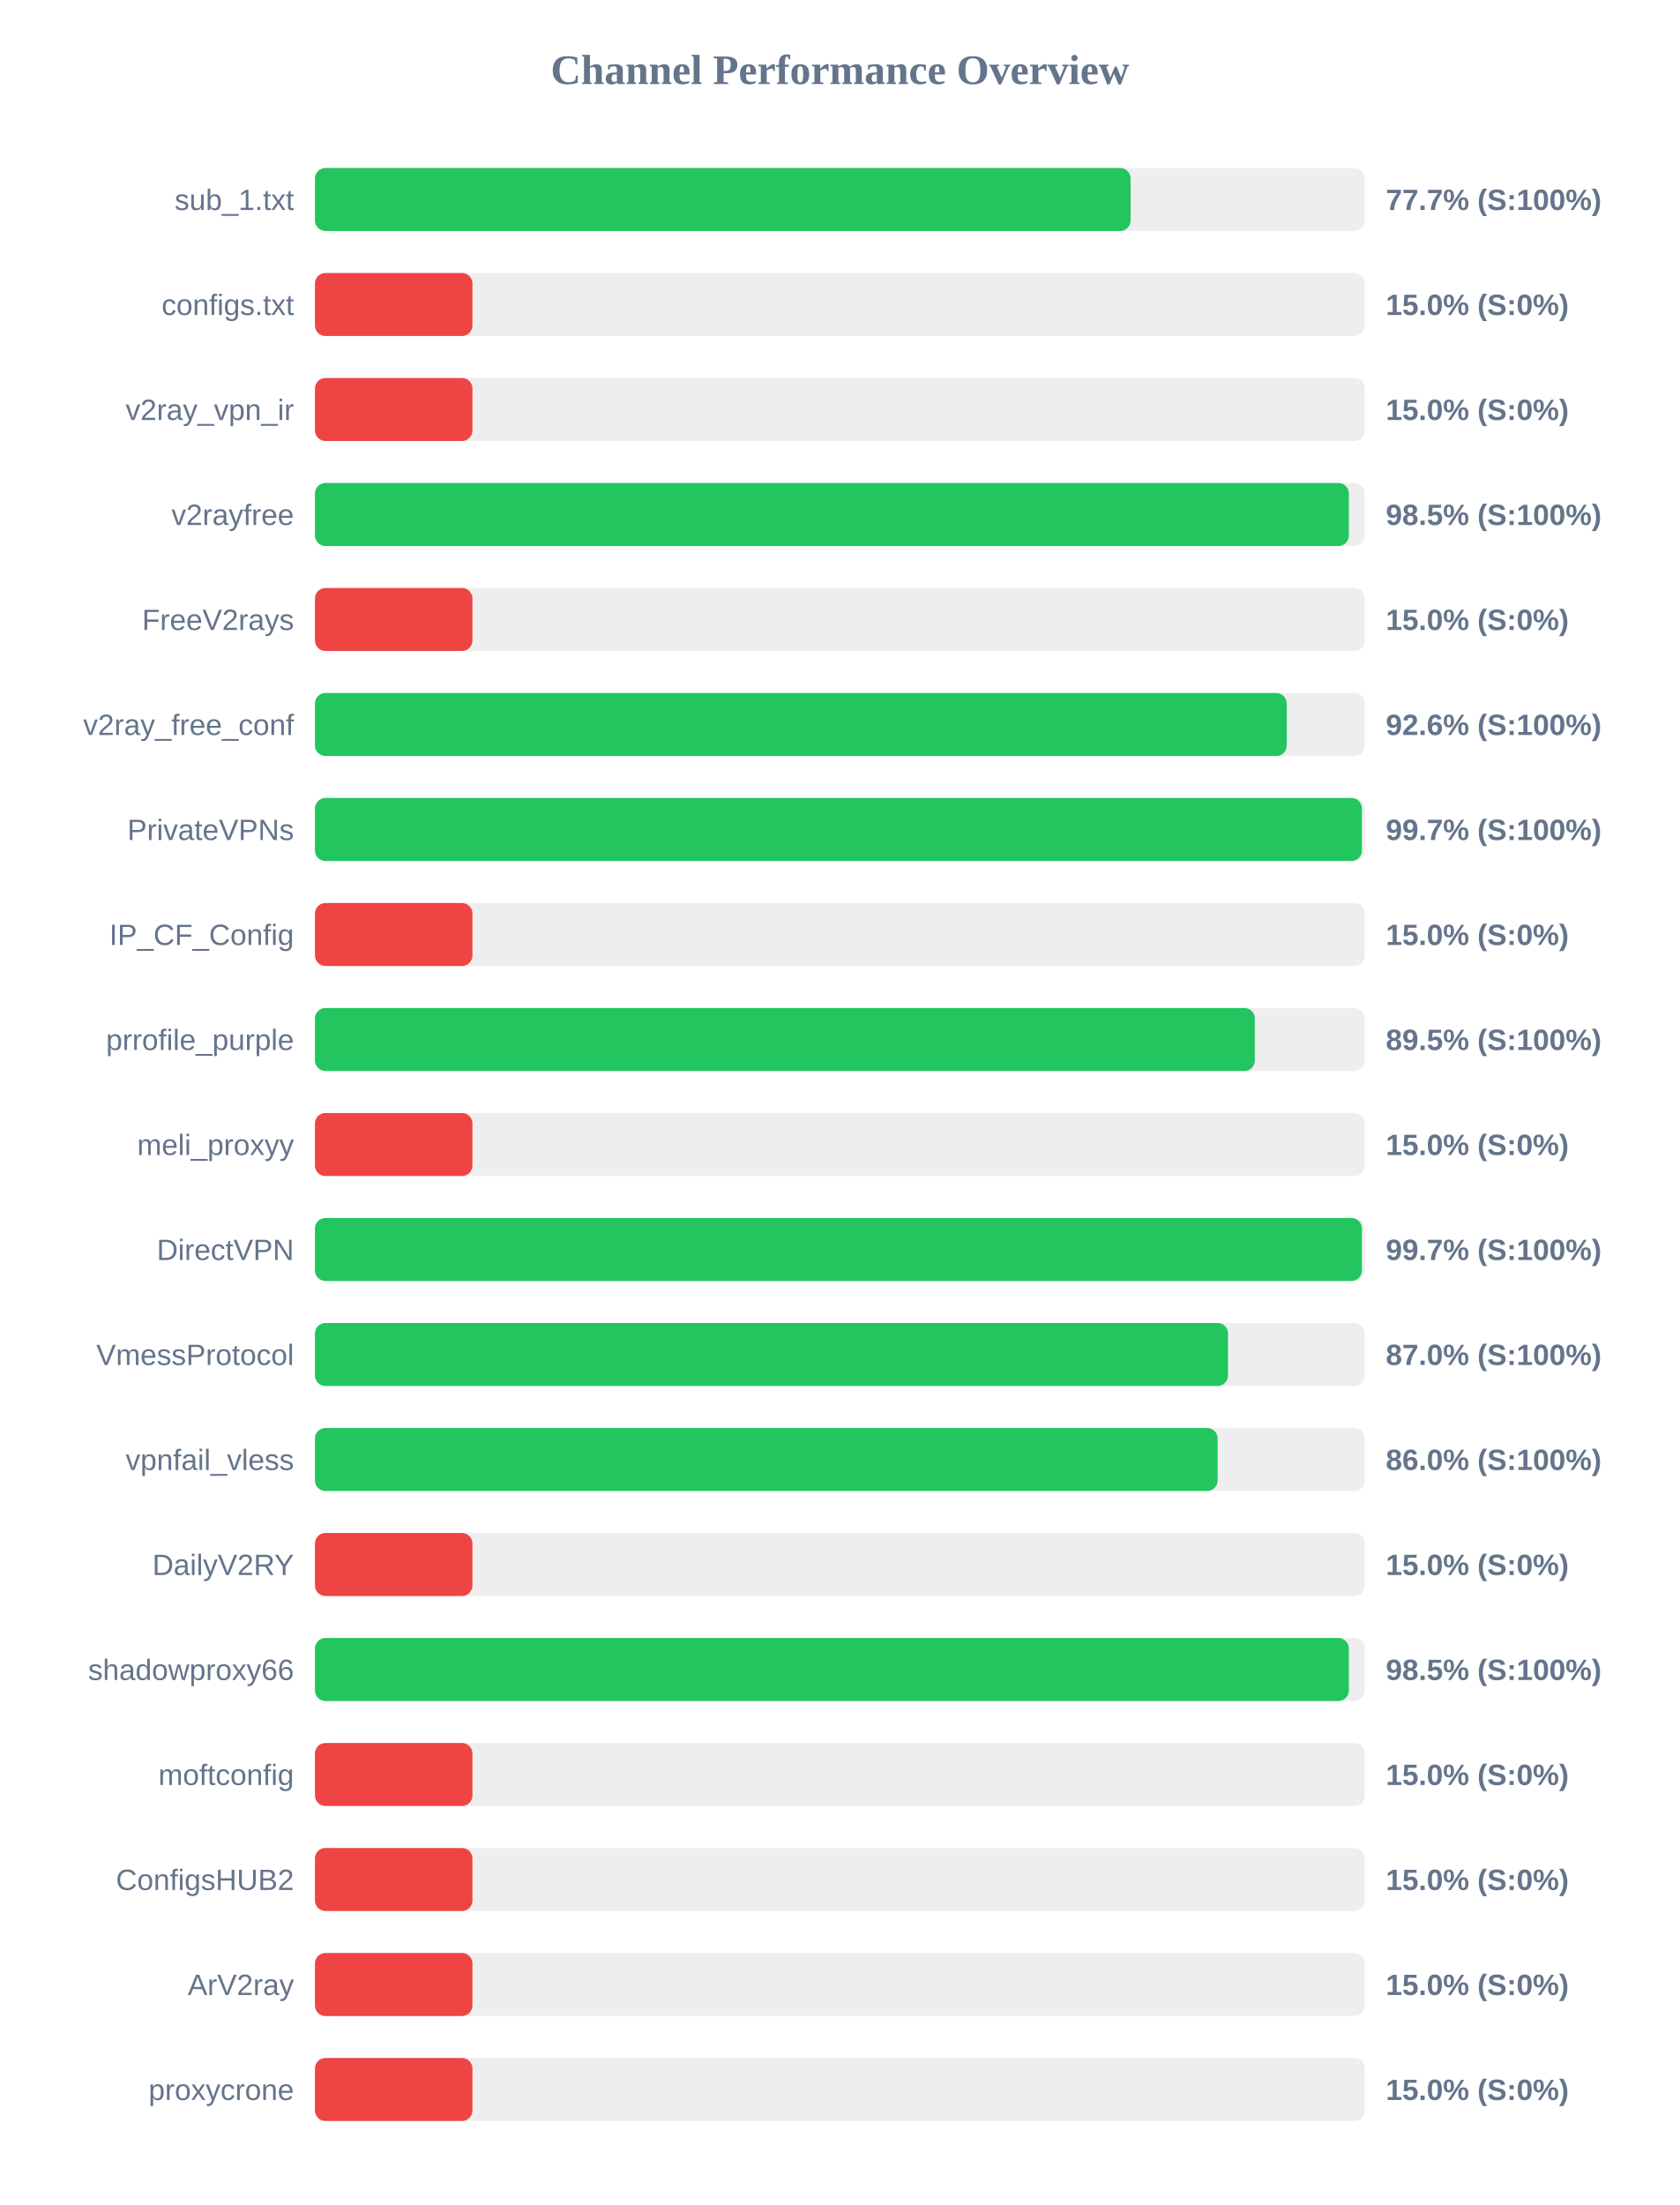
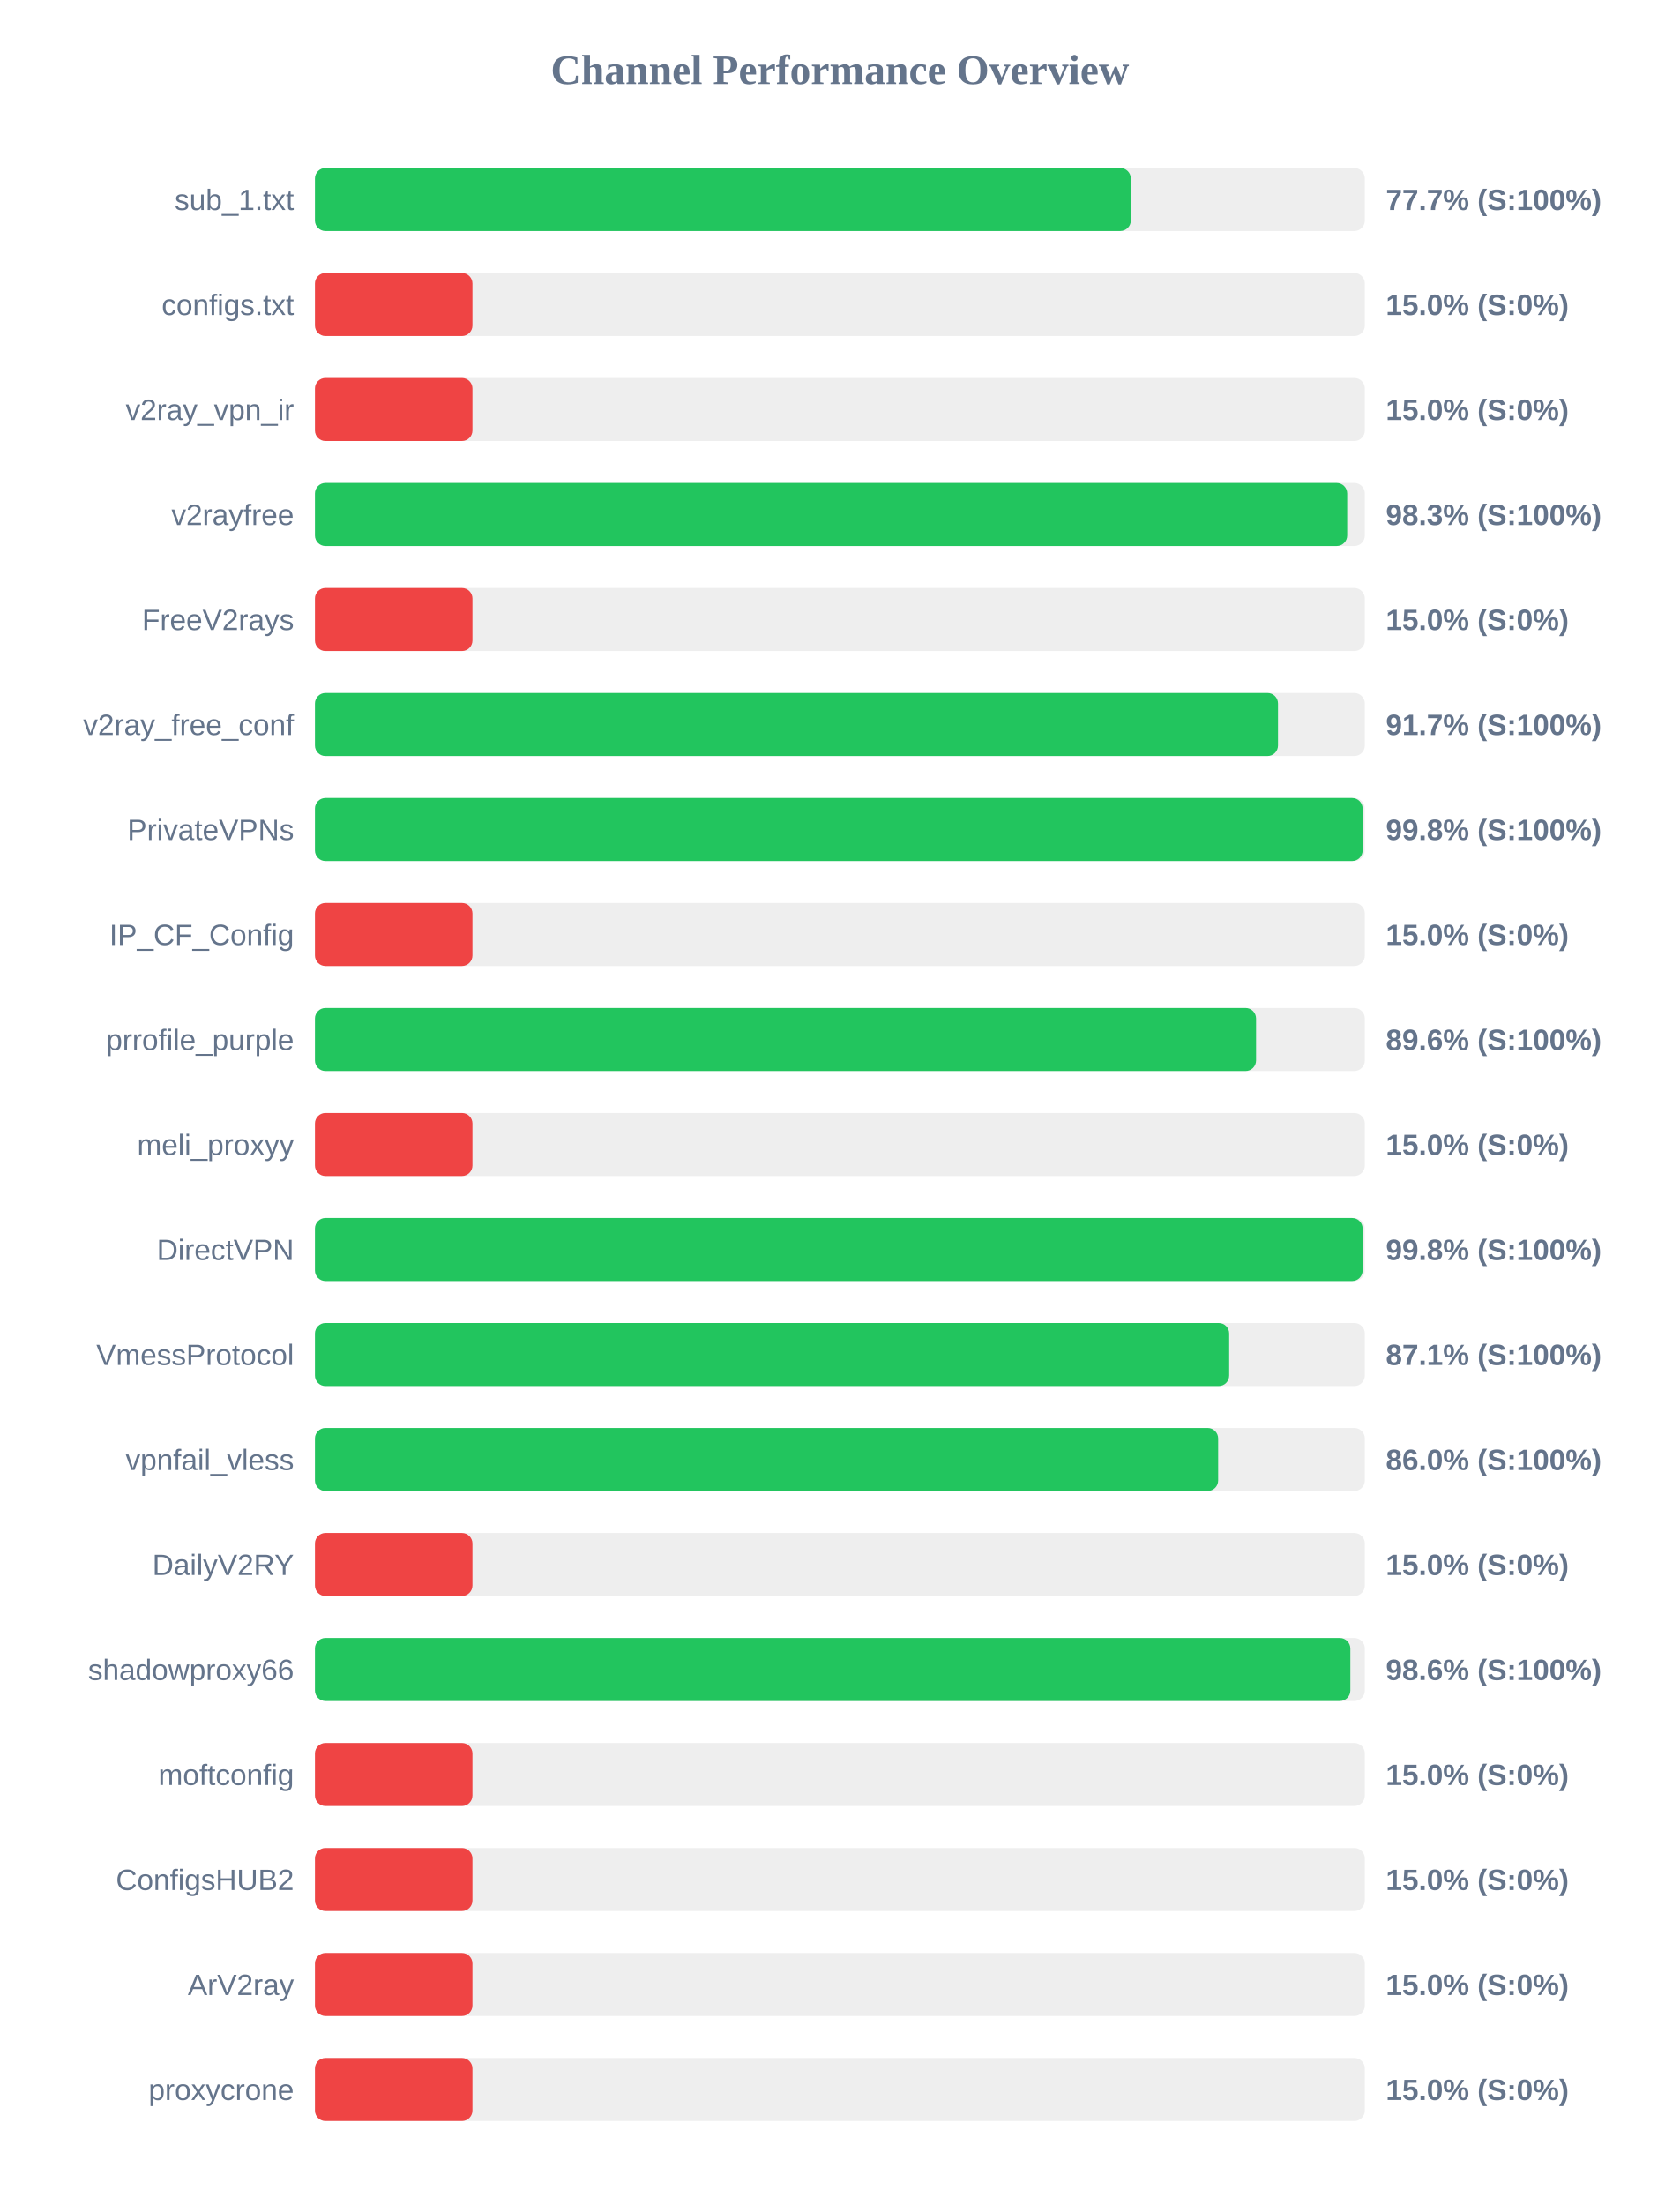
<svg xmlns="http://www.w3.org/2000/svg" width="800" height="1050" version="1.1">
  <style>
        .row { font: 14px Arial; fill: #64748b; }
        .score { font: bold 14px Arial; fill: #64748b; }
    </style>
  <text x="400" y="40" text-anchor="middle" font-size="20px" font-weight="bold" fill="#64748b">Channel Performance Overview</text>
  <rect x="150" y="80" width="500" height="30" fill="#eee" rx="5" />
-   <rect x="150" y="80" width="388.45" height="30" fill="#22c55e" rx="5" />
+   <rect x="150" y="80" width="388.55" height="30" fill="#22c55e" rx="5" />
  <text x="140" y="100" text-anchor="end" class="row">sub_1.txt</text>
  <text x="660" y="100" text-anchor="start" class="score">77.7% (S:100%)</text>
  <rect x="150" y="130" width="500" height="30" fill="#eee" rx="5" />
  <rect x="150" y="130" width="75.0" height="30" fill="#ef4444" rx="5" />
  <text x="140" y="150" text-anchor="end" class="row">configs.txt</text>
  <text x="660" y="150" text-anchor="start" class="score">15.0% (S:0%)</text>
  <rect x="150" y="180" width="500" height="30" fill="#eee" rx="5" />
  <rect x="150" y="180" width="75.0" height="30" fill="#ef4444" rx="5" />
  <text x="140" y="200" text-anchor="end" class="row">v2ray_vpn_ir</text>
  <text x="660" y="200" text-anchor="start" class="score">15.0% (S:0%)</text>
  <rect x="150" y="230" width="500" height="30" fill="#eee" rx="5" />
-   <rect x="150" y="230" width="492.4" height="30" fill="#22c55e" rx="5" />
+   <rect x="150" y="230" width="491.6" height="30" fill="#22c55e" rx="5" />
  <text x="140" y="250" text-anchor="end" class="row">v2rayfree</text>
-   <text x="660" y="250" text-anchor="start" class="score">98.5% (S:100%)</text>
+   <text x="660" y="250" text-anchor="start" class="score">98.3% (S:100%)</text>
  <rect x="150" y="280" width="500" height="30" fill="#eee" rx="5" />
  <rect x="150" y="280" width="75.0" height="30" fill="#ef4444" rx="5" />
  <text x="140" y="300" text-anchor="end" class="row">FreeV2rays</text>
  <text x="660" y="300" text-anchor="start" class="score">15.0% (S:0%)</text>
  <rect x="150" y="330" width="500" height="30" fill="#eee" rx="5" />
-   <rect x="150" y="330" width="462.8" height="30" fill="#22c55e" rx="5" />
+   <rect x="150" y="330" width="458.65" height="30" fill="#22c55e" rx="5" />
  <text x="140" y="350" text-anchor="end" class="row">v2ray_free_conf</text>
-   <text x="660" y="350" text-anchor="start" class="score">92.6% (S:100%)</text>
+   <text x="660" y="350" text-anchor="start" class="score">91.7% (S:100%)</text>
  <rect x="150" y="380" width="500" height="30" fill="#eee" rx="5" />
-   <rect x="150" y="380" width="498.6" height="30" fill="#22c55e" rx="5" />
+   <rect x="150" y="380" width="498.95" height="30" fill="#22c55e" rx="5" />
  <text x="140" y="400" text-anchor="end" class="row">PrivateVPNs</text>
-   <text x="660" y="400" text-anchor="start" class="score">99.7% (S:100%)</text>
+   <text x="660" y="400" text-anchor="start" class="score">99.8% (S:100%)</text>
  <rect x="150" y="430" width="500" height="30" fill="#eee" rx="5" />
  <rect x="150" y="430" width="75.0" height="30" fill="#ef4444" rx="5" />
  <text x="140" y="450" text-anchor="end" class="row">IP_CF_Config</text>
  <text x="660" y="450" text-anchor="start" class="score">15.0% (S:0%)</text>
  <rect x="150" y="480" width="500" height="30" fill="#eee" rx="5" />
-   <rect x="150" y="480" width="447.6" height="30" fill="#22c55e" rx="5" />
+   <rect x="150" y="480" width="448.2" height="30" fill="#22c55e" rx="5" />
  <text x="140" y="500" text-anchor="end" class="row">prrofile_purple</text>
-   <text x="660" y="500" text-anchor="start" class="score">89.5% (S:100%)</text>
+   <text x="660" y="500" text-anchor="start" class="score">89.6% (S:100%)</text>
  <rect x="150" y="530" width="500" height="30" fill="#eee" rx="5" />
  <rect x="150" y="530" width="75.0" height="30" fill="#ef4444" rx="5" />
  <text x="140" y="550" text-anchor="end" class="row">meli_proxyy</text>
  <text x="660" y="550" text-anchor="start" class="score">15.0% (S:0%)</text>
  <rect x="150" y="580" width="500" height="30" fill="#eee" rx="5" />
-   <rect x="150" y="580" width="498.6" height="30" fill="#22c55e" rx="5" />
+   <rect x="150" y="580" width="498.95" height="30" fill="#22c55e" rx="5" />
  <text x="140" y="600" text-anchor="end" class="row">DirectVPN</text>
-   <text x="660" y="600" text-anchor="start" class="score">99.7% (S:100%)</text>
+   <text x="660" y="600" text-anchor="start" class="score">99.8% (S:100%)</text>
  <rect x="150" y="630" width="500" height="30" fill="#eee" rx="5" />
-   <rect x="150" y="630" width="434.85" height="30" fill="#22c55e" rx="5" />
+   <rect x="150" y="630" width="435.4" height="30" fill="#22c55e" rx="5" />
  <text x="140" y="650" text-anchor="end" class="row">VmessProtocol</text>
-   <text x="660" y="650" text-anchor="start" class="score">87.0% (S:100%)</text>
+   <text x="660" y="650" text-anchor="start" class="score">87.1% (S:100%)</text>
  <rect x="150" y="680" width="500" height="30" fill="#eee" rx="5" />
-   <rect x="150" y="680" width="429.9" height="30" fill="#22c55e" rx="5" />
+   <rect x="150" y="680" width="430.15" height="30" fill="#22c55e" rx="5" />
  <text x="140" y="700" text-anchor="end" class="row">vpnfail_vless</text>
  <text x="660" y="700" text-anchor="start" class="score">86.0% (S:100%)</text>
  <rect x="150" y="730" width="500" height="30" fill="#eee" rx="5" />
  <rect x="150" y="730" width="75.0" height="30" fill="#ef4444" rx="5" />
  <text x="140" y="750" text-anchor="end" class="row">DailyV2RY</text>
  <text x="660" y="750" text-anchor="start" class="score">15.0% (S:0%)</text>
  <rect x="150" y="780" width="500" height="30" fill="#eee" rx="5" />
-   <rect x="150" y="780" width="492.4" height="30" fill="#22c55e" rx="5" />
+   <rect x="150" y="780" width="493.1" height="30" fill="#22c55e" rx="5" />
  <text x="140" y="800" text-anchor="end" class="row">shadowproxy66</text>
-   <text x="660" y="800" text-anchor="start" class="score">98.5% (S:100%)</text>
+   <text x="660" y="800" text-anchor="start" class="score">98.6% (S:100%)</text>
  <rect x="150" y="830" width="500" height="30" fill="#eee" rx="5" />
  <rect x="150" y="830" width="75.0" height="30" fill="#ef4444" rx="5" />
  <text x="140" y="850" text-anchor="end" class="row">moftconfig</text>
  <text x="660" y="850" text-anchor="start" class="score">15.0% (S:0%)</text>
  <rect x="150" y="880" width="500" height="30" fill="#eee" rx="5" />
  <rect x="150" y="880" width="75.0" height="30" fill="#ef4444" rx="5" />
  <text x="140" y="900" text-anchor="end" class="row">ConfigsHUB2</text>
  <text x="660" y="900" text-anchor="start" class="score">15.0% (S:0%)</text>
  <rect x="150" y="930" width="500" height="30" fill="#eee" rx="5" />
  <rect x="150" y="930" width="75.0" height="30" fill="#ef4444" rx="5" />
  <text x="140" y="950" text-anchor="end" class="row">ArV2ray</text>
  <text x="660" y="950" text-anchor="start" class="score">15.0% (S:0%)</text>
  <rect x="150" y="980" width="500" height="30" fill="#eee" rx="5" />
  <rect x="150" y="980" width="75.0" height="30" fill="#ef4444" rx="5" />
  <text x="140" y="1000" text-anchor="end" class="row">proxycrone</text>
  <text x="660" y="1000" text-anchor="start" class="score">15.0% (S:0%)</text>
</svg>
